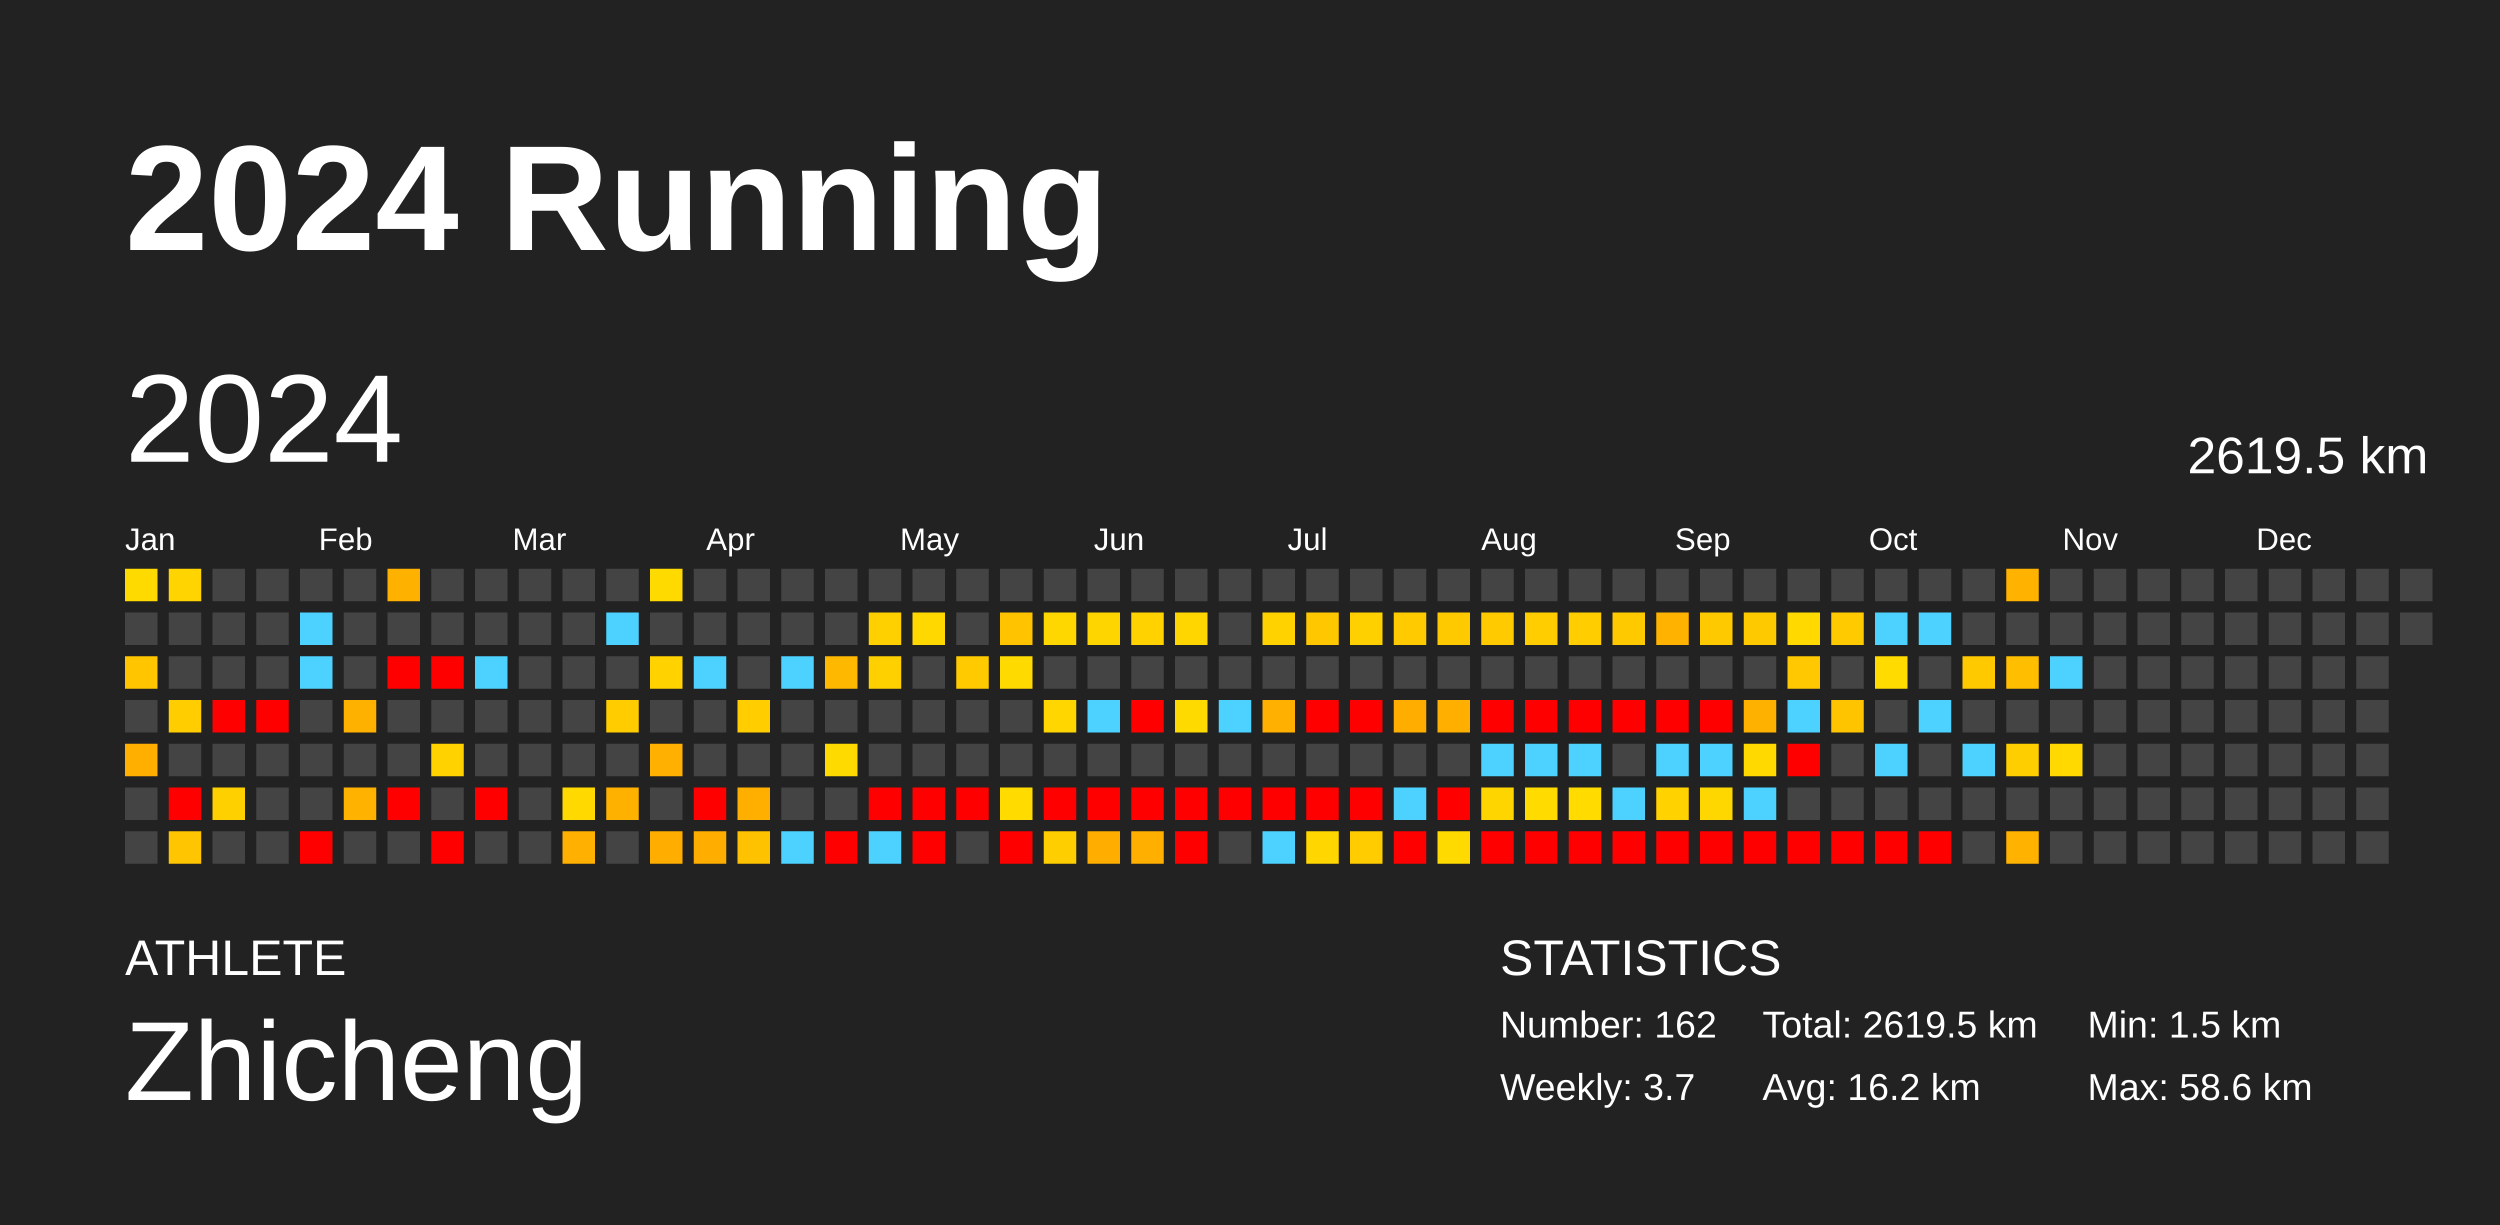
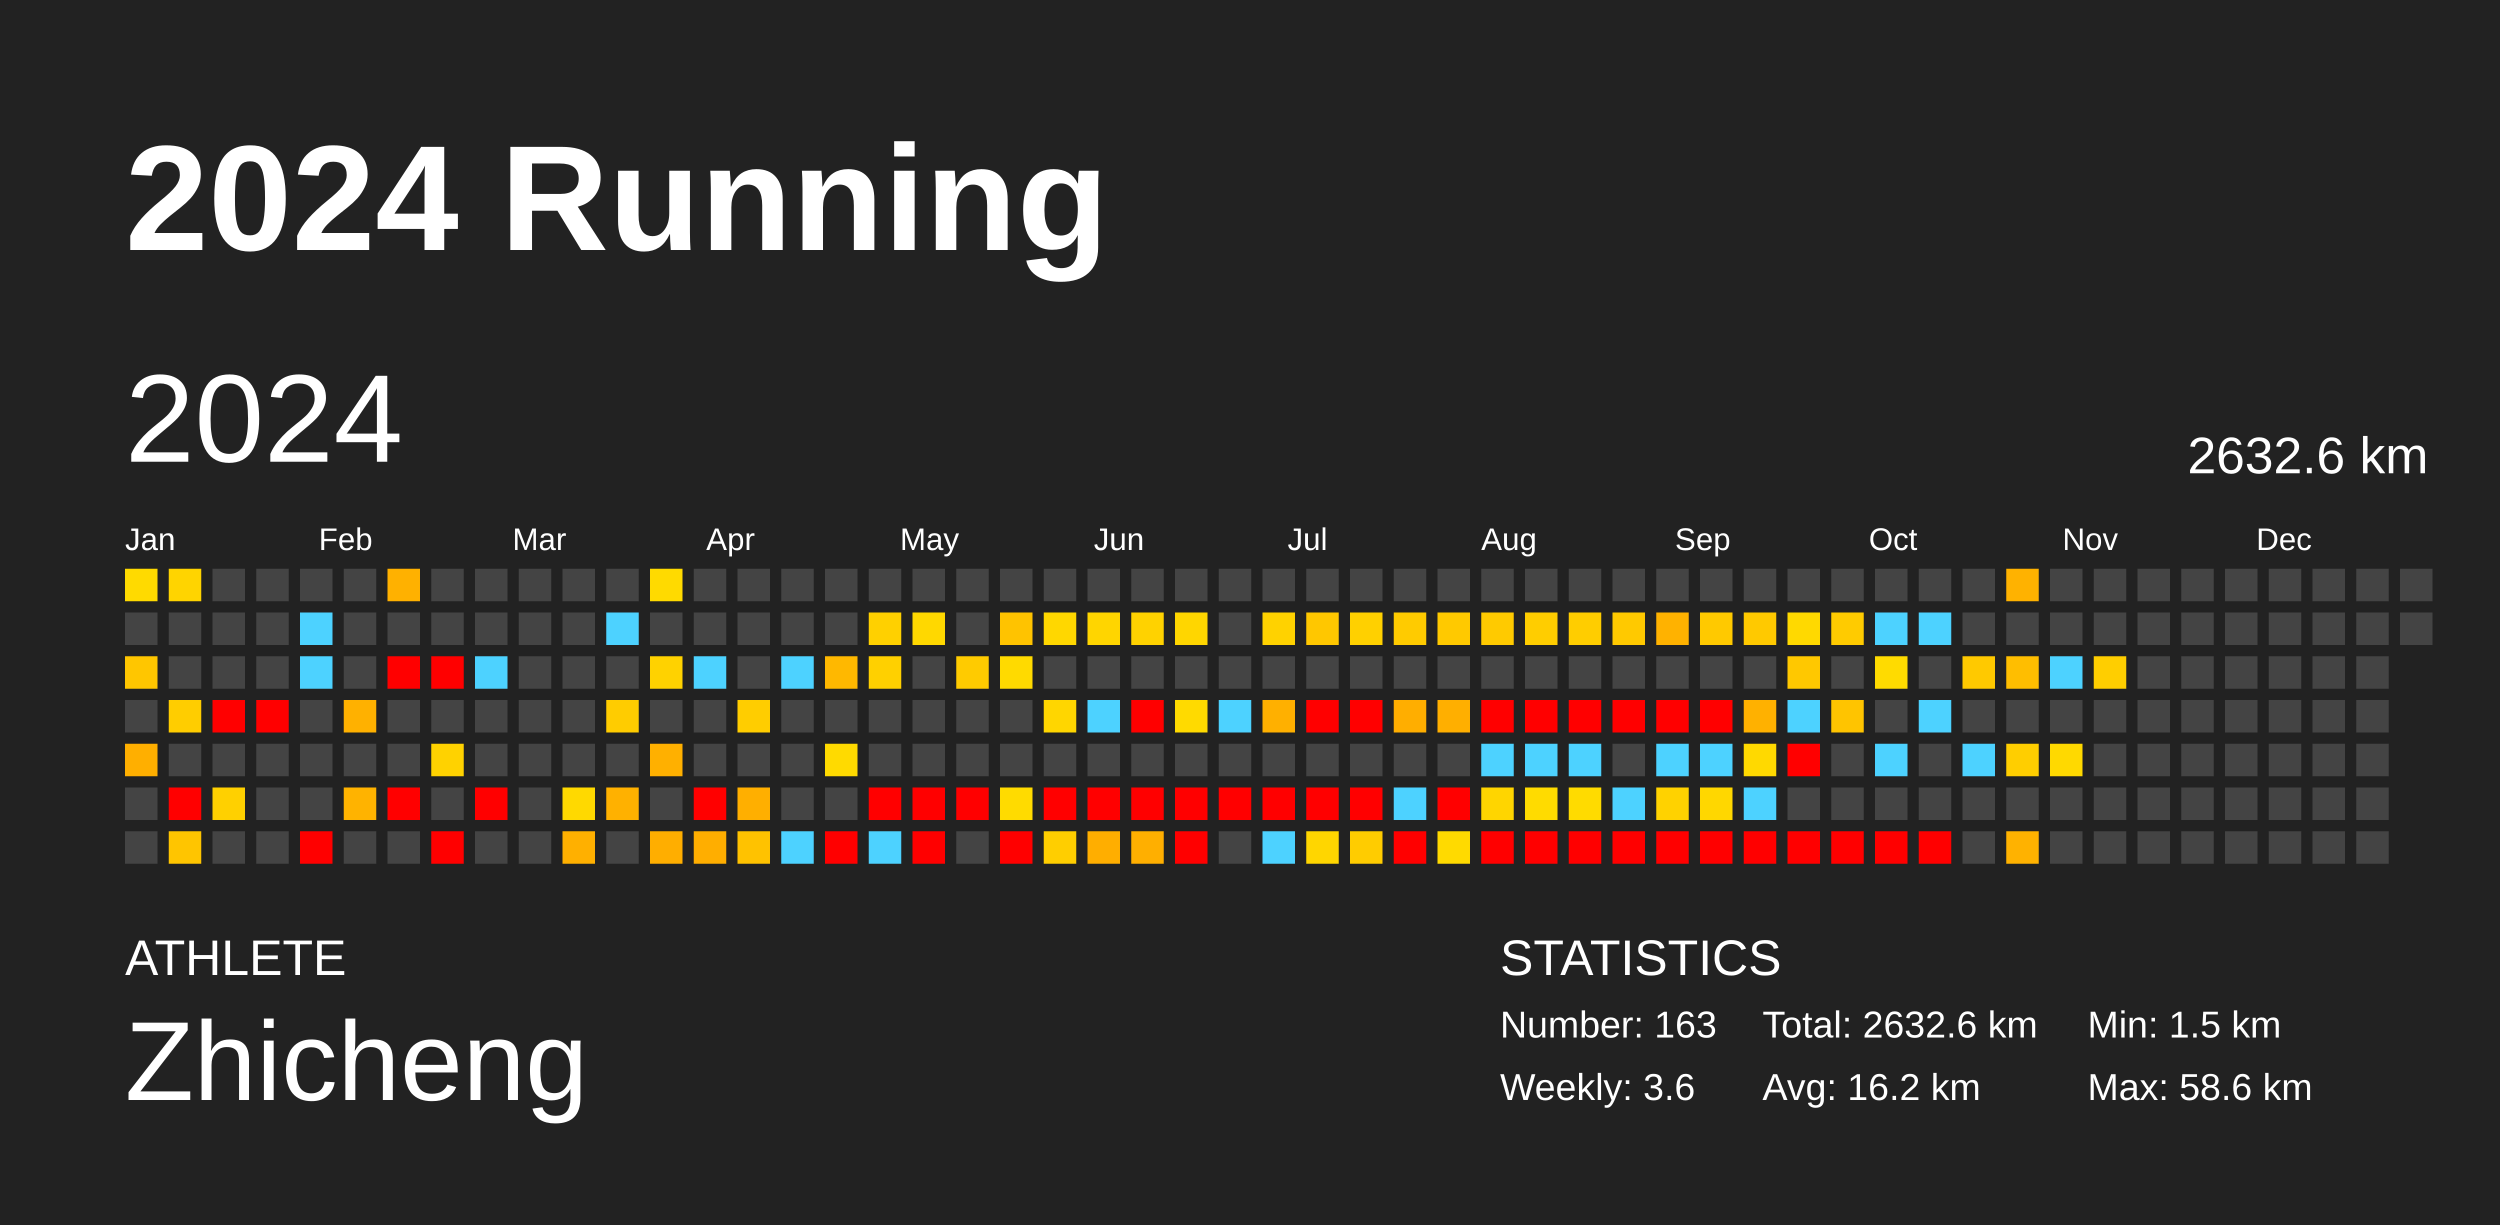
<svg xmlns="http://www.w3.org/2000/svg" baseProfile="full" height="98mm" version="1.1" viewBox="0,0,200,98" width="200mm">
  <defs />
  <rect fill="#222222" height="98" width="200" x="0" y="0" />
  <text fill="#FFFFFF" style="font-size:12px; font-family:Arial; font-weight:bold;" x="10" y="20">2024 Running</text>
  <text fill="#FFFFFF" style="font-size:4px; font-family:Arial" x="10" y="78">ATHLETE</text>
  <text fill="#FFFFFF" style="font-size:9px; font-family:Arial" x="10" y="88">Zhicheng</text>
  <text fill="#FFFFFF" style="font-size:4px; font-family:Arial" x="120" y="78">STATISTICS</text>
-   <text fill="#FFFFFF" style="font-size:3px; font-family:Arial" x="120" y="83">Number: 162</text>
-   <text fill="#FFFFFF" style="font-size:3px; font-family:Arial" x="120" y="88">Weekly: 3.7</text>
-   <text fill="#FFFFFF" style="font-size:3px; font-family:Arial" x="141" y="83">Total: 2619.5 km</text>
+   <text fill="#FFFFFF" style="font-size:3px; font-family:Arial" x="120" y="83">Number: 163</text>
+   <text fill="#FFFFFF" style="font-size:3px; font-family:Arial" x="120" y="88">Weekly: 3.6</text>
+   <text fill="#FFFFFF" style="font-size:3px; font-family:Arial" x="141" y="83">Total: 2632.6 km</text>
  <text fill="#FFFFFF" style="font-size:3px; font-family:Arial" x="141" y="88">Avg: 16.2 km</text>
  <text fill="#FFFFFF" style="font-size:3px; font-family:Arial" x="167" y="83">Min: 1.5 km</text>
  <text fill="#FFFFFF" style="font-size:3px; font-family:Arial" x="167" y="88">Max: 58.6 km</text>
  <text dominant-baseline="hanging" fill="#FFFFFF" style="font-size:10.0px; font-family:Arial;" x="10" y="30">2024</text>
-   <text dominant-baseline="hanging" fill="#FFFFFF" style="font-size:4.125px; font-family:Arial;" x="175" y="35">2619.5 km</text>
+   <text dominant-baseline="hanging" fill="#FFFFFF" style="font-size:4.125px; font-family:Arial;" x="175" y="35">2632.6 km</text>
  <text fill="#FFFFFF" style="font-size:2.5px; font-family:Arial" x="10.0" y="44">Jan</text>
  <text fill="#FFFFFF" style="font-size:2.5px; font-family:Arial" x="25.5" y="44">Feb</text>
  <text fill="#FFFFFF" style="font-size:2.5px; font-family:Arial" x="41.0" y="44">Mar</text>
  <text fill="#FFFFFF" style="font-size:2.5px; font-family:Arial" x="56.5" y="44">Apr</text>
  <text fill="#FFFFFF" style="font-size:2.5px; font-family:Arial" x="72.0" y="44">May</text>
  <text fill="#FFFFFF" style="font-size:2.5px; font-family:Arial" x="87.5" y="44">Jun</text>
  <text fill="#FFFFFF" style="font-size:2.5px; font-family:Arial" x="103.0" y="44">Jul</text>
  <text fill="#FFFFFF" style="font-size:2.5px; font-family:Arial" x="118.5" y="44">Aug</text>
  <text fill="#FFFFFF" style="font-size:2.5px; font-family:Arial" x="134.0" y="44">Sep</text>
  <text fill="#FFFFFF" style="font-size:2.5px; font-family:Arial" x="149.5" y="44">Oct</text>
  <text fill="#FFFFFF" style="font-size:2.5px; font-family:Arial" x="165.0" y="44">Nov</text>
  <text fill="#FFFFFF" style="font-size:2.5px; font-family:Arial" x="180.5" y="44">Dec</text>
  <rect fill="#ffda00" height="2.6" width="2.6" x="10.0" y="45.5" />
  <rect fill="#444444" height="2.6" width="2.6" x="10.0" y="49.0" />
  <rect fill="#ffc600" height="2.6" width="2.6" x="10.0" y="52.5" />
  <rect fill="#444444" height="2.6" width="2.6" x="10.0" y="56.0" />
  <rect fill="#ffaf00" height="2.6" width="2.6" x="10.0" y="59.5" />
  <rect fill="#444444" height="2.6" width="2.6" x="10.0" y="63.0" />
  <rect fill="#444444" height="2.6" width="2.6" x="10.0" y="66.5" />
  <rect fill="#ffd400" height="2.6" width="2.6" x="13.5" y="45.5" />
  <rect fill="#444444" height="2.6" width="2.6" x="13.5" y="49.0" />
  <rect fill="#444444" height="2.6" width="2.6" x="13.5" y="52.5" />
  <rect fill="#ffcd00" height="2.6" width="2.6" x="13.5" y="56.0" />
  <rect fill="#444444" height="2.6" width="2.6" x="13.5" y="59.5" />
  <rect fill="red" height="2.6" width="2.6" x="13.5" y="63.0" />
  <rect fill="#ffc500" height="2.6" width="2.6" x="13.5" y="66.5" />
  <rect fill="#444444" height="2.6" width="2.6" x="17.0" y="45.5" />
  <rect fill="#444444" height="2.6" width="2.6" x="17.0" y="49.0" />
  <rect fill="#444444" height="2.6" width="2.6" x="17.0" y="52.5" />
  <rect fill="red" height="2.6" width="2.6" x="17.0" y="56.0" />
  <rect fill="#444444" height="2.6" width="2.6" x="17.0" y="59.5" />
  <rect fill="#ffd000" height="2.6" width="2.6" x="17.0" y="63.0" />
  <rect fill="#444444" height="2.6" width="2.6" x="17.0" y="66.5" />
  <rect fill="#444444" height="2.6" width="2.6" x="20.5" y="45.5" />
  <rect fill="#444444" height="2.6" width="2.6" x="20.5" y="49.0" />
  <rect fill="#444444" height="2.6" width="2.6" x="20.5" y="52.5" />
  <rect fill="red" height="2.6" width="2.6" x="20.5" y="56.0" />
  <rect fill="#444444" height="2.6" width="2.6" x="20.5" y="59.5" />
  <rect fill="#444444" height="2.6" width="2.6" x="20.5" y="63.0" />
  <rect fill="#444444" height="2.6" width="2.6" x="20.5" y="66.5" />
  <rect fill="#444444" height="2.6" width="2.6" x="24.0" y="45.5" />
  <rect fill="#4dd2ff" height="2.6" width="2.6" x="24.0" y="49.0" />
  <rect fill="#4dd2ff" height="2.6" width="2.6" x="24.0" y="52.5" />
  <rect fill="#444444" height="2.6" width="2.6" x="24.0" y="56.0" />
  <rect fill="#444444" height="2.6" width="2.6" x="24.0" y="59.5" />
  <rect fill="#444444" height="2.6" width="2.6" x="24.0" y="63.0" />
  <rect fill="red" height="2.6" width="2.6" x="24.0" y="66.5" />
  <rect fill="#444444" height="2.6" width="2.6" x="27.5" y="45.5" />
  <rect fill="#444444" height="2.6" width="2.6" x="27.5" y="49.0" />
  <rect fill="#444444" height="2.6" width="2.6" x="27.5" y="52.5" />
  <rect fill="#ffb100" height="2.6" width="2.6" x="27.5" y="56.0" />
  <rect fill="#444444" height="2.6" width="2.6" x="27.5" y="59.5" />
  <rect fill="#ffb300" height="2.6" width="2.6" x="27.5" y="63.0" />
  <rect fill="#444444" height="2.6" width="2.6" x="27.5" y="66.5" />
  <rect fill="#ffb100" height="2.6" width="2.6" x="31.0" y="45.5" />
  <rect fill="#444444" height="2.6" width="2.6" x="31.0" y="49.0" />
  <rect fill="red" height="2.6" width="2.6" x="31.0" y="52.5" />
  <rect fill="#444444" height="2.6" width="2.6" x="31.0" y="56.0" />
  <rect fill="#444444" height="2.6" width="2.6" x="31.0" y="59.5" />
  <rect fill="red" height="2.6" width="2.6" x="31.0" y="63.0" />
  <rect fill="#444444" height="2.6" width="2.6" x="31.0" y="66.5" />
  <rect fill="#444444" height="2.6" width="2.6" x="34.5" y="45.5" />
  <rect fill="#444444" height="2.6" width="2.6" x="34.5" y="49.0" />
  <rect fill="red" height="2.6" width="2.6" x="34.5" y="52.5" />
  <rect fill="#444444" height="2.6" width="2.6" x="34.5" y="56.0" />
  <rect fill="#ffd200" height="2.6" width="2.6" x="34.5" y="59.5" />
  <rect fill="#444444" height="2.6" width="2.6" x="34.5" y="63.0" />
  <rect fill="red" height="2.6" width="2.6" x="34.5" y="66.5" />
  <rect fill="#444444" height="2.6" width="2.6" x="38.0" y="45.5" />
  <rect fill="#444444" height="2.6" width="2.6" x="38.0" y="49.0" />
  <rect fill="#4dd2ff" height="2.6" width="2.6" x="38.0" y="52.5" />
  <rect fill="#444444" height="2.6" width="2.6" x="38.0" y="56.0" />
  <rect fill="#444444" height="2.6" width="2.6" x="38.0" y="59.5" />
  <rect fill="red" height="2.6" width="2.6" x="38.0" y="63.0" />
  <rect fill="#444444" height="2.6" width="2.6" x="38.0" y="66.5" />
  <rect fill="#444444" height="2.6" width="2.6" x="41.5" y="45.5" />
  <rect fill="#444444" height="2.6" width="2.6" x="41.5" y="49.0" />
  <rect fill="#444444" height="2.6" width="2.6" x="41.5" y="52.5" />
  <rect fill="#444444" height="2.6" width="2.6" x="41.5" y="56.0" />
  <rect fill="#444444" height="2.6" width="2.6" x="41.5" y="59.5" />
  <rect fill="#444444" height="2.6" width="2.6" x="41.5" y="63.0" />
  <rect fill="#444444" height="2.6" width="2.6" x="41.5" y="66.5" />
  <rect fill="#444444" height="2.6" width="2.6" x="45.0" y="45.5" />
  <rect fill="#444444" height="2.6" width="2.6" x="45.0" y="49.0" />
  <rect fill="#444444" height="2.6" width="2.6" x="45.0" y="52.5" />
  <rect fill="#444444" height="2.6" width="2.6" x="45.0" y="56.0" />
  <rect fill="#444444" height="2.6" width="2.6" x="45.0" y="59.5" />
  <rect fill="#ffd900" height="2.6" width="2.6" x="45.0" y="63.0" />
  <rect fill="#ffb000" height="2.6" width="2.6" x="45.0" y="66.5" />
  <rect fill="#444444" height="2.6" width="2.6" x="48.5" y="45.5" />
  <rect fill="#4dd2ff" height="2.6" width="2.6" x="48.5" y="49.0" />
  <rect fill="#444444" height="2.6" width="2.6" x="48.5" y="52.5" />
  <rect fill="#ffcc00" height="2.6" width="2.6" x="48.5" y="56.0" />
  <rect fill="#444444" height="2.6" width="2.6" x="48.5" y="59.5" />
  <rect fill="#ffb100" height="2.6" width="2.6" x="48.5" y="63.0" />
  <rect fill="#444444" height="2.6" width="2.6" x="48.5" y="66.5" />
  <rect fill="#ffda00" height="2.6" width="2.6" x="52.0" y="45.5" />
  <rect fill="#444444" height="2.6" width="2.6" x="52.0" y="49.0" />
  <rect fill="#ffd200" height="2.6" width="2.6" x="52.0" y="52.5" />
  <rect fill="#444444" height="2.6" width="2.6" x="52.0" y="56.0" />
  <rect fill="#ffb000" height="2.6" width="2.6" x="52.0" y="59.5" />
  <rect fill="#444444" height="2.6" width="2.6" x="52.0" y="63.0" />
  <rect fill="#ffae00" height="2.6" width="2.6" x="52.0" y="66.5" />
  <rect fill="#444444" height="2.6" width="2.6" x="55.5" y="45.5" />
  <rect fill="#444444" height="2.6" width="2.6" x="55.5" y="49.0" />
  <rect fill="#4dd2ff" height="2.6" width="2.6" x="55.5" y="52.5" />
  <rect fill="#444444" height="2.6" width="2.6" x="55.5" y="56.0" />
  <rect fill="#444444" height="2.6" width="2.6" x="55.5" y="59.5" />
  <rect fill="red" height="2.6" width="2.6" x="55.5" y="63.0" />
  <rect fill="#ffae00" height="2.6" width="2.6" x="55.5" y="66.5" />
  <rect fill="#444444" height="2.6" width="2.6" x="59.0" y="45.5" />
  <rect fill="#444444" height="2.6" width="2.6" x="59.0" y="49.0" />
  <rect fill="#444444" height="2.6" width="2.6" x="59.0" y="52.5" />
  <rect fill="#ffcd00" height="2.6" width="2.6" x="59.0" y="56.0" />
  <rect fill="#444444" height="2.6" width="2.6" x="59.0" y="59.5" />
  <rect fill="#ffaf00" height="2.6" width="2.6" x="59.0" y="63.0" />
  <rect fill="#ffc200" height="2.6" width="2.6" x="59.0" y="66.5" />
  <rect fill="#444444" height="2.6" width="2.6" x="62.5" y="45.5" />
  <rect fill="#444444" height="2.6" width="2.6" x="62.5" y="49.0" />
  <rect fill="#4dd2ff" height="2.6" width="2.6" x="62.5" y="52.5" />
  <rect fill="#444444" height="2.6" width="2.6" x="62.5" y="56.0" />
  <rect fill="#444444" height="2.6" width="2.6" x="62.5" y="59.5" />
  <rect fill="#444444" height="2.6" width="2.6" x="62.5" y="63.0" />
  <rect fill="#4dd2ff" height="2.6" width="2.6" x="62.5" y="66.5" />
  <rect fill="#444444" height="2.6" width="2.6" x="66.0" y="45.5" />
  <rect fill="#444444" height="2.6" width="2.6" x="66.0" y="49.0" />
  <rect fill="#ffb800" height="2.6" width="2.6" x="66.0" y="52.5" />
  <rect fill="#444444" height="2.6" width="2.6" x="66.0" y="56.0" />
  <rect fill="#ffda00" height="2.6" width="2.6" x="66.0" y="59.5" />
  <rect fill="#444444" height="2.6" width="2.6" x="66.0" y="63.0" />
  <rect fill="red" height="2.6" width="2.6" x="66.0" y="66.5" />
  <rect fill="#444444" height="2.6" width="2.6" x="69.5" y="45.5" />
  <rect fill="#ffd000" height="2.6" width="2.6" x="69.5" y="49.0" />
  <rect fill="#ffd000" height="2.6" width="2.6" x="69.5" y="52.5" />
  <rect fill="#444444" height="2.6" width="2.6" x="69.5" y="56.0" />
  <rect fill="#444444" height="2.6" width="2.6" x="69.5" y="59.5" />
  <rect fill="red" height="2.6" width="2.6" x="69.5" y="63.0" />
  <rect fill="#4dd2ff" height="2.6" width="2.6" x="69.5" y="66.5" />
  <rect fill="#444444" height="2.6" width="2.6" x="73.0" y="45.5" />
  <rect fill="#ffd800" height="2.6" width="2.6" x="73.0" y="49.0" />
  <rect fill="#444444" height="2.6" width="2.6" x="73.0" y="52.5" />
  <rect fill="#444444" height="2.6" width="2.6" x="73.0" y="56.0" />
  <rect fill="#444444" height="2.6" width="2.6" x="73.0" y="59.5" />
  <rect fill="red" height="2.6" width="2.6" x="73.0" y="63.0" />
  <rect fill="red" height="2.6" width="2.6" x="73.0" y="66.5" />
  <rect fill="#444444" height="2.6" width="2.6" x="76.5" y="45.5" />
  <rect fill="#444444" height="2.6" width="2.6" x="76.5" y="49.0" />
  <rect fill="#ffcb00" height="2.6" width="2.6" x="76.5" y="52.5" />
  <rect fill="#444444" height="2.6" width="2.6" x="76.5" y="56.0" />
  <rect fill="#444444" height="2.6" width="2.6" x="76.5" y="59.5" />
  <rect fill="red" height="2.6" width="2.6" x="76.5" y="63.0" />
  <rect fill="#444444" height="2.6" width="2.6" x="76.5" y="66.5" />
  <rect fill="#444444" height="2.6" width="2.6" x="80.0" y="45.5" />
  <rect fill="#ffc300" height="2.6" width="2.6" x="80.0" y="49.0" />
  <rect fill="#ffda00" height="2.6" width="2.6" x="80.0" y="52.5" />
  <rect fill="#444444" height="2.6" width="2.6" x="80.0" y="56.0" />
  <rect fill="#444444" height="2.6" width="2.6" x="80.0" y="59.5" />
  <rect fill="#ffdb00" height="2.6" width="2.6" x="80.0" y="63.0" />
  <rect fill="red" height="2.6" width="2.6" x="80.0" y="66.5" />
  <rect fill="#444444" height="2.6" width="2.6" x="83.5" y="45.5" />
  <rect fill="#ffd700" height="2.6" width="2.6" x="83.5" y="49.0" />
  <rect fill="#444444" height="2.6" width="2.6" x="83.5" y="52.5" />
  <rect fill="#ffd600" height="2.6" width="2.6" x="83.5" y="56.0" />
  <rect fill="#444444" height="2.6" width="2.6" x="83.5" y="59.5" />
  <rect fill="red" height="2.6" width="2.6" x="83.5" y="63.0" />
  <rect fill="#ffce00" height="2.6" width="2.6" x="83.5" y="66.5" />
  <rect fill="#444444" height="2.6" width="2.6" x="87.0" y="45.5" />
  <rect fill="#ffd500" height="2.6" width="2.6" x="87.0" y="49.0" />
  <rect fill="#444444" height="2.6" width="2.6" x="87.0" y="52.5" />
  <rect fill="#4dd2ff" height="2.6" width="2.6" x="87.0" y="56.0" />
  <rect fill="#444444" height="2.6" width="2.6" x="87.0" y="59.5" />
  <rect fill="red" height="2.6" width="2.6" x="87.0" y="63.0" />
  <rect fill="#ffae00" height="2.6" width="2.6" x="87.0" y="66.5" />
  <rect fill="#444444" height="2.6" width="2.6" x="90.5" y="45.5" />
  <rect fill="#ffd200" height="2.6" width="2.6" x="90.5" y="49.0" />
  <rect fill="#444444" height="2.6" width="2.6" x="90.5" y="52.5" />
  <rect fill="red" height="2.6" width="2.6" x="90.5" y="56.0" />
  <rect fill="#444444" height="2.6" width="2.6" x="90.5" y="59.5" />
  <rect fill="red" height="2.6" width="2.6" x="90.5" y="63.0" />
  <rect fill="#ffaf00" height="2.6" width="2.6" x="90.5" y="66.5" />
  <rect fill="#444444" height="2.6" width="2.6" x="94.0" y="45.5" />
  <rect fill="#ffd600" height="2.6" width="2.6" x="94.0" y="49.0" />
  <rect fill="#444444" height="2.6" width="2.6" x="94.0" y="52.5" />
  <rect fill="#ffda00" height="2.6" width="2.6" x="94.0" y="56.0" />
  <rect fill="#444444" height="2.6" width="2.6" x="94.0" y="59.5" />
  <rect fill="red" height="2.6" width="2.6" x="94.0" y="63.0" />
  <rect fill="red" height="2.6" width="2.6" x="94.0" y="66.5" />
  <rect fill="#444444" height="2.6" width="2.6" x="97.5" y="45.5" />
  <rect fill="#444444" height="2.6" width="2.6" x="97.5" y="49.0" />
  <rect fill="#444444" height="2.6" width="2.6" x="97.5" y="52.5" />
  <rect fill="#4dd2ff" height="2.6" width="2.6" x="97.5" y="56.0" />
  <rect fill="#444444" height="2.6" width="2.6" x="97.5" y="59.5" />
  <rect fill="red" height="2.6" width="2.6" x="97.5" y="63.0" />
  <rect fill="#444444" height="2.6" width="2.6" x="97.5" y="66.5" />
  <rect fill="#444444" height="2.6" width="2.6" x="101.0" y="45.5" />
  <rect fill="#ffd200" height="2.6" width="2.6" x="101.0" y="49.0" />
  <rect fill="#444444" height="2.6" width="2.6" x="101.0" y="52.5" />
  <rect fill="#ffb000" height="2.6" width="2.6" x="101.0" y="56.0" />
  <rect fill="#444444" height="2.6" width="2.6" x="101.0" y="59.5" />
  <rect fill="red" height="2.6" width="2.6" x="101.0" y="63.0" />
  <rect fill="#4dd2ff" height="2.6" width="2.6" x="101.0" y="66.5" />
  <rect fill="#444444" height="2.6" width="2.6" x="104.5" y="45.5" />
  <rect fill="#ffc700" height="2.6" width="2.6" x="104.5" y="49.0" />
  <rect fill="#444444" height="2.6" width="2.6" x="104.5" y="52.5" />
  <rect fill="red" height="2.6" width="2.6" x="104.5" y="56.0" />
  <rect fill="#444444" height="2.6" width="2.6" x="104.5" y="59.5" />
  <rect fill="red" height="2.6" width="2.6" x="104.5" y="63.0" />
  <rect fill="#ffd600" height="2.6" width="2.6" x="104.5" y="66.5" />
  <rect fill="#444444" height="2.6" width="2.6" x="108.0" y="45.5" />
  <rect fill="#ffd000" height="2.6" width="2.6" x="108.0" y="49.0" />
  <rect fill="#444444" height="2.6" width="2.6" x="108.0" y="52.5" />
  <rect fill="red" height="2.6" width="2.6" x="108.0" y="56.0" />
  <rect fill="#444444" height="2.6" width="2.6" x="108.0" y="59.5" />
  <rect fill="red" height="2.6" width="2.6" x="108.0" y="63.0" />
  <rect fill="#ffcc00" height="2.6" width="2.6" x="108.0" y="66.5" />
  <rect fill="#444444" height="2.6" width="2.6" x="111.5" y="45.5" />
  <rect fill="#ffcb00" height="2.6" width="2.6" x="111.5" y="49.0" />
  <rect fill="#444444" height="2.6" width="2.6" x="111.5" y="52.5" />
  <rect fill="#ffae00" height="2.6" width="2.6" x="111.5" y="56.0" />
  <rect fill="#444444" height="2.6" width="2.6" x="111.5" y="59.5" />
  <rect fill="#4dd2ff" height="2.6" width="2.6" x="111.5" y="63.0" />
  <rect fill="red" height="2.6" width="2.6" x="111.5" y="66.5" />
  <rect fill="#444444" height="2.6" width="2.6" x="115.0" y="45.5" />
  <rect fill="#ffc900" height="2.6" width="2.6" x="115.0" y="49.0" />
  <rect fill="#444444" height="2.6" width="2.6" x="115.0" y="52.5" />
  <rect fill="#ffaf00" height="2.6" width="2.6" x="115.0" y="56.0" />
  <rect fill="#444444" height="2.6" width="2.6" x="115.0" y="59.5" />
  <rect fill="red" height="2.6" width="2.6" x="115.0" y="63.0" />
  <rect fill="#ffda00" height="2.6" width="2.6" x="115.0" y="66.5" />
  <rect fill="#444444" height="2.6" width="2.6" x="118.5" y="45.5" />
  <rect fill="#ffca00" height="2.6" width="2.6" x="118.5" y="49.0" />
  <rect fill="#444444" height="2.6" width="2.6" x="118.5" y="52.5" />
  <rect fill="red" height="2.6" width="2.6" x="118.5" y="56.0" />
  <rect fill="#4dd2ff" height="2.6" width="2.6" x="118.5" y="59.5" />
  <rect fill="#ffd500" height="2.6" width="2.6" x="118.5" y="63.0" />
  <rect fill="red" height="2.6" width="2.6" x="118.5" y="66.5" />
  <rect fill="#444444" height="2.6" width="2.6" x="122.0" y="45.5" />
  <rect fill="#ffcd00" height="2.6" width="2.6" x="122.0" y="49.0" />
  <rect fill="#444444" height="2.6" width="2.6" x="122.0" y="52.5" />
  <rect fill="red" height="2.6" width="2.6" x="122.0" y="56.0" />
  <rect fill="#4dd2ff" height="2.6" width="2.6" x="122.0" y="59.5" />
  <rect fill="#ffdb00" height="2.6" width="2.6" x="122.0" y="63.0" />
  <rect fill="red" height="2.6" width="2.6" x="122.0" y="66.5" />
  <rect fill="#444444" height="2.6" width="2.6" x="125.5" y="45.5" />
  <rect fill="#ffcd00" height="2.6" width="2.6" x="125.5" y="49.0" />
  <rect fill="#444444" height="2.6" width="2.6" x="125.5" y="52.5" />
  <rect fill="red" height="2.6" width="2.6" x="125.5" y="56.0" />
  <rect fill="#4dd2ff" height="2.6" width="2.6" x="125.5" y="59.5" />
  <rect fill="#ffdb00" height="2.6" width="2.6" x="125.5" y="63.0" />
  <rect fill="red" height="2.6" width="2.6" x="125.5" y="66.5" />
  <rect fill="#444444" height="2.6" width="2.6" x="129.0" y="45.5" />
  <rect fill="#ffc900" height="2.6" width="2.6" x="129.0" y="49.0" />
  <rect fill="#444444" height="2.6" width="2.6" x="129.0" y="52.5" />
  <rect fill="red" height="2.6" width="2.6" x="129.0" y="56.0" />
  <rect fill="#444444" height="2.6" width="2.6" x="129.0" y="59.5" />
  <rect fill="#4dd2ff" height="2.6" width="2.6" x="129.0" y="63.0" />
  <rect fill="red" height="2.6" width="2.6" x="129.0" y="66.5" />
  <rect fill="#444444" height="2.6" width="2.6" x="132.5" y="45.5" />
  <rect fill="#ffb200" height="2.6" width="2.6" x="132.5" y="49.0" />
  <rect fill="#444444" height="2.6" width="2.6" x="132.5" y="52.5" />
  <rect fill="red" height="2.6" width="2.6" x="132.5" y="56.0" />
  <rect fill="#4dd2ff" height="2.6" width="2.6" x="132.5" y="59.5" />
  <rect fill="#ffd200" height="2.6" width="2.6" x="132.5" y="63.0" />
  <rect fill="red" height="2.6" width="2.6" x="132.5" y="66.5" />
  <rect fill="#444444" height="2.6" width="2.6" x="136.0" y="45.5" />
  <rect fill="#ffc900" height="2.6" width="2.6" x="136.0" y="49.0" />
  <rect fill="#444444" height="2.6" width="2.6" x="136.0" y="52.5" />
  <rect fill="red" height="2.6" width="2.6" x="136.0" y="56.0" />
  <rect fill="#4dd2ff" height="2.6" width="2.6" x="136.0" y="59.5" />
  <rect fill="#ffd700" height="2.6" width="2.6" x="136.0" y="63.0" />
  <rect fill="red" height="2.6" width="2.6" x="136.0" y="66.5" />
  <rect fill="#444444" height="2.6" width="2.6" x="139.5" y="45.5" />
  <rect fill="#ffc900" height="2.6" width="2.6" x="139.5" y="49.0" />
  <rect fill="#444444" height="2.6" width="2.6" x="139.5" y="52.5" />
  <rect fill="#ffb100" height="2.6" width="2.6" x="139.5" y="56.0" />
  <rect fill="#ffd900" height="2.6" width="2.6" x="139.5" y="59.5" />
  <rect fill="#4dd2ff" height="2.6" width="2.6" x="139.5" y="63.0" />
  <rect fill="red" height="2.6" width="2.6" x="139.5" y="66.5" />
  <rect fill="#444444" height="2.6" width="2.6" x="143.0" y="45.5" />
  <rect fill="#ffd900" height="2.6" width="2.6" x="143.0" y="49.0" />
  <rect fill="#ffc800" height="2.6" width="2.6" x="143.0" y="52.5" />
  <rect fill="#4dd2ff" height="2.6" width="2.6" x="143.0" y="56.0" />
  <rect fill="red" height="2.6" width="2.6" x="143.0" y="59.5" />
  <rect fill="#444444" height="2.6" width="2.6" x="143.0" y="63.0" />
  <rect fill="red" height="2.6" width="2.6" x="143.0" y="66.5" />
  <rect fill="#444444" height="2.6" width="2.6" x="146.5" y="45.5" />
  <rect fill="#ffcb00" height="2.6" width="2.6" x="146.5" y="49.0" />
  <rect fill="#444444" height="2.6" width="2.6" x="146.5" y="52.5" />
  <rect fill="#ffc400" height="2.6" width="2.6" x="146.5" y="56.0" />
  <rect fill="#444444" height="2.6" width="2.6" x="146.5" y="59.5" />
  <rect fill="#444444" height="2.6" width="2.6" x="146.5" y="63.0" />
  <rect fill="red" height="2.6" width="2.6" x="146.5" y="66.5" />
  <rect fill="#444444" height="2.6" width="2.6" x="150.0" y="45.5" />
  <rect fill="#4dd2ff" height="2.6" width="2.6" x="150.0" y="49.0" />
  <rect fill="#ffdb00" height="2.6" width="2.6" x="150.0" y="52.5" />
  <rect fill="#444444" height="2.6" width="2.6" x="150.0" y="56.0" />
  <rect fill="#4dd2ff" height="2.6" width="2.6" x="150.0" y="59.5" />
  <rect fill="#444444" height="2.6" width="2.6" x="150.0" y="63.0" />
  <rect fill="red" height="2.6" width="2.6" x="150.0" y="66.5" />
  <rect fill="#444444" height="2.6" width="2.6" x="153.5" y="45.5" />
  <rect fill="#4dd2ff" height="2.6" width="2.6" x="153.5" y="49.0" />
  <rect fill="#444444" height="2.6" width="2.6" x="153.5" y="52.5" />
  <rect fill="#4dd2ff" height="2.6" width="2.6" x="153.5" y="56.0" />
  <rect fill="#444444" height="2.6" width="2.6" x="153.5" y="59.5" />
  <rect fill="#444444" height="2.6" width="2.6" x="153.5" y="63.0" />
  <rect fill="red" height="2.6" width="2.6" x="153.5" y="66.5" />
  <rect fill="#444444" height="2.6" width="2.6" x="157.0" y="45.5" />
  <rect fill="#444444" height="2.6" width="2.6" x="157.0" y="49.0" />
  <rect fill="#ffc900" height="2.6" width="2.6" x="157.0" y="52.5" />
  <rect fill="#444444" height="2.6" width="2.6" x="157.0" y="56.0" />
  <rect fill="#4dd2ff" height="2.6" width="2.6" x="157.0" y="59.5" />
  <rect fill="#444444" height="2.6" width="2.6" x="157.0" y="63.0" />
  <rect fill="#444444" height="2.6" width="2.6" x="157.0" y="66.5" />
  <rect fill="#ffb200" height="2.6" width="2.6" x="160.5" y="45.5" />
  <rect fill="#444444" height="2.6" width="2.6" x="160.5" y="49.0" />
  <rect fill="#ffbe00" height="2.6" width="2.6" x="160.5" y="52.5" />
  <rect fill="#444444" height="2.6" width="2.6" x="160.5" y="56.0" />
  <rect fill="#ffce00" height="2.6" width="2.6" x="160.5" y="59.5" />
  <rect fill="#444444" height="2.6" width="2.6" x="160.5" y="63.0" />
  <rect fill="#ffb200" height="2.6" width="2.6" x="160.5" y="66.5" />
  <rect fill="#444444" height="2.6" width="2.6" x="164.0" y="45.5" />
  <rect fill="#444444" height="2.6" width="2.6" x="164.0" y="49.0" />
  <rect fill="#4dd2ff" height="2.6" width="2.6" x="164.0" y="52.5" />
  <rect fill="#444444" height="2.6" width="2.6" x="164.0" y="56.0" />
  <rect fill="#ffd900" height="2.6" width="2.6" x="164.0" y="59.5" />
  <rect fill="#444444" height="2.6" width="2.6" x="164.0" y="63.0" />
  <rect fill="#444444" height="2.6" width="2.6" x="164.0" y="66.5" />
  <rect fill="#444444" height="2.6" width="2.6" x="167.5" y="45.5" />
  <rect fill="#444444" height="2.6" width="2.6" x="167.5" y="49.0" />
-   <rect fill="#444444" height="2.6" width="2.6" x="167.5" y="52.5" />
+   <rect fill="#ffce00" height="2.6" width="2.6" x="167.5" y="52.5" />
  <rect fill="#444444" height="2.6" width="2.6" x="167.5" y="56.0" />
  <rect fill="#444444" height="2.6" width="2.6" x="167.5" y="59.5" />
  <rect fill="#444444" height="2.6" width="2.6" x="167.5" y="63.0" />
  <rect fill="#444444" height="2.6" width="2.6" x="167.5" y="66.5" />
  <rect fill="#444444" height="2.6" width="2.6" x="171.0" y="45.5" />
  <rect fill="#444444" height="2.6" width="2.6" x="171.0" y="49.0" />
  <rect fill="#444444" height="2.6" width="2.6" x="171.0" y="52.5" />
  <rect fill="#444444" height="2.6" width="2.6" x="171.0" y="56.0" />
  <rect fill="#444444" height="2.6" width="2.6" x="171.0" y="59.5" />
  <rect fill="#444444" height="2.6" width="2.6" x="171.0" y="63.0" />
  <rect fill="#444444" height="2.6" width="2.6" x="171.0" y="66.5" />
  <rect fill="#444444" height="2.6" width="2.6" x="174.5" y="45.5" />
  <rect fill="#444444" height="2.6" width="2.6" x="174.5" y="49.0" />
  <rect fill="#444444" height="2.6" width="2.6" x="174.5" y="52.5" />
  <rect fill="#444444" height="2.6" width="2.6" x="174.5" y="56.0" />
  <rect fill="#444444" height="2.6" width="2.6" x="174.5" y="59.5" />
  <rect fill="#444444" height="2.6" width="2.6" x="174.5" y="63.0" />
  <rect fill="#444444" height="2.6" width="2.6" x="174.5" y="66.5" />
  <rect fill="#444444" height="2.6" width="2.6" x="178.0" y="45.5" />
  <rect fill="#444444" height="2.6" width="2.6" x="178.0" y="49.0" />
  <rect fill="#444444" height="2.6" width="2.6" x="178.0" y="52.5" />
  <rect fill="#444444" height="2.6" width="2.6" x="178.0" y="56.0" />
  <rect fill="#444444" height="2.6" width="2.6" x="178.0" y="59.5" />
  <rect fill="#444444" height="2.6" width="2.6" x="178.0" y="63.0" />
  <rect fill="#444444" height="2.6" width="2.6" x="178.0" y="66.5" />
  <rect fill="#444444" height="2.6" width="2.6" x="181.5" y="45.5" />
  <rect fill="#444444" height="2.6" width="2.6" x="181.5" y="49.0" />
  <rect fill="#444444" height="2.6" width="2.6" x="181.5" y="52.5" />
  <rect fill="#444444" height="2.6" width="2.6" x="181.5" y="56.0" />
  <rect fill="#444444" height="2.6" width="2.6" x="181.5" y="59.5" />
  <rect fill="#444444" height="2.6" width="2.6" x="181.5" y="63.0" />
  <rect fill="#444444" height="2.6" width="2.6" x="181.5" y="66.5" />
  <rect fill="#444444" height="2.6" width="2.6" x="185.0" y="45.5" />
  <rect fill="#444444" height="2.6" width="2.6" x="185.0" y="49.0" />
  <rect fill="#444444" height="2.6" width="2.6" x="185.0" y="52.5" />
  <rect fill="#444444" height="2.6" width="2.6" x="185.0" y="56.0" />
  <rect fill="#444444" height="2.6" width="2.6" x="185.0" y="59.5" />
  <rect fill="#444444" height="2.6" width="2.6" x="185.0" y="63.0" />
  <rect fill="#444444" height="2.6" width="2.6" x="185.0" y="66.5" />
  <rect fill="#444444" height="2.6" width="2.6" x="188.5" y="45.5" />
  <rect fill="#444444" height="2.6" width="2.6" x="188.5" y="49.0" />
  <rect fill="#444444" height="2.6" width="2.6" x="188.5" y="52.5" />
  <rect fill="#444444" height="2.6" width="2.6" x="188.5" y="56.0" />
  <rect fill="#444444" height="2.6" width="2.6" x="188.5" y="59.5" />
  <rect fill="#444444" height="2.6" width="2.6" x="188.5" y="63.0" />
  <rect fill="#444444" height="2.6" width="2.6" x="188.5" y="66.5" />
  <rect fill="#444444" height="2.6" width="2.6" x="192.0" y="45.5" />
  <rect fill="#444444" height="2.6" width="2.6" x="192.0" y="49.0" />
</svg>
